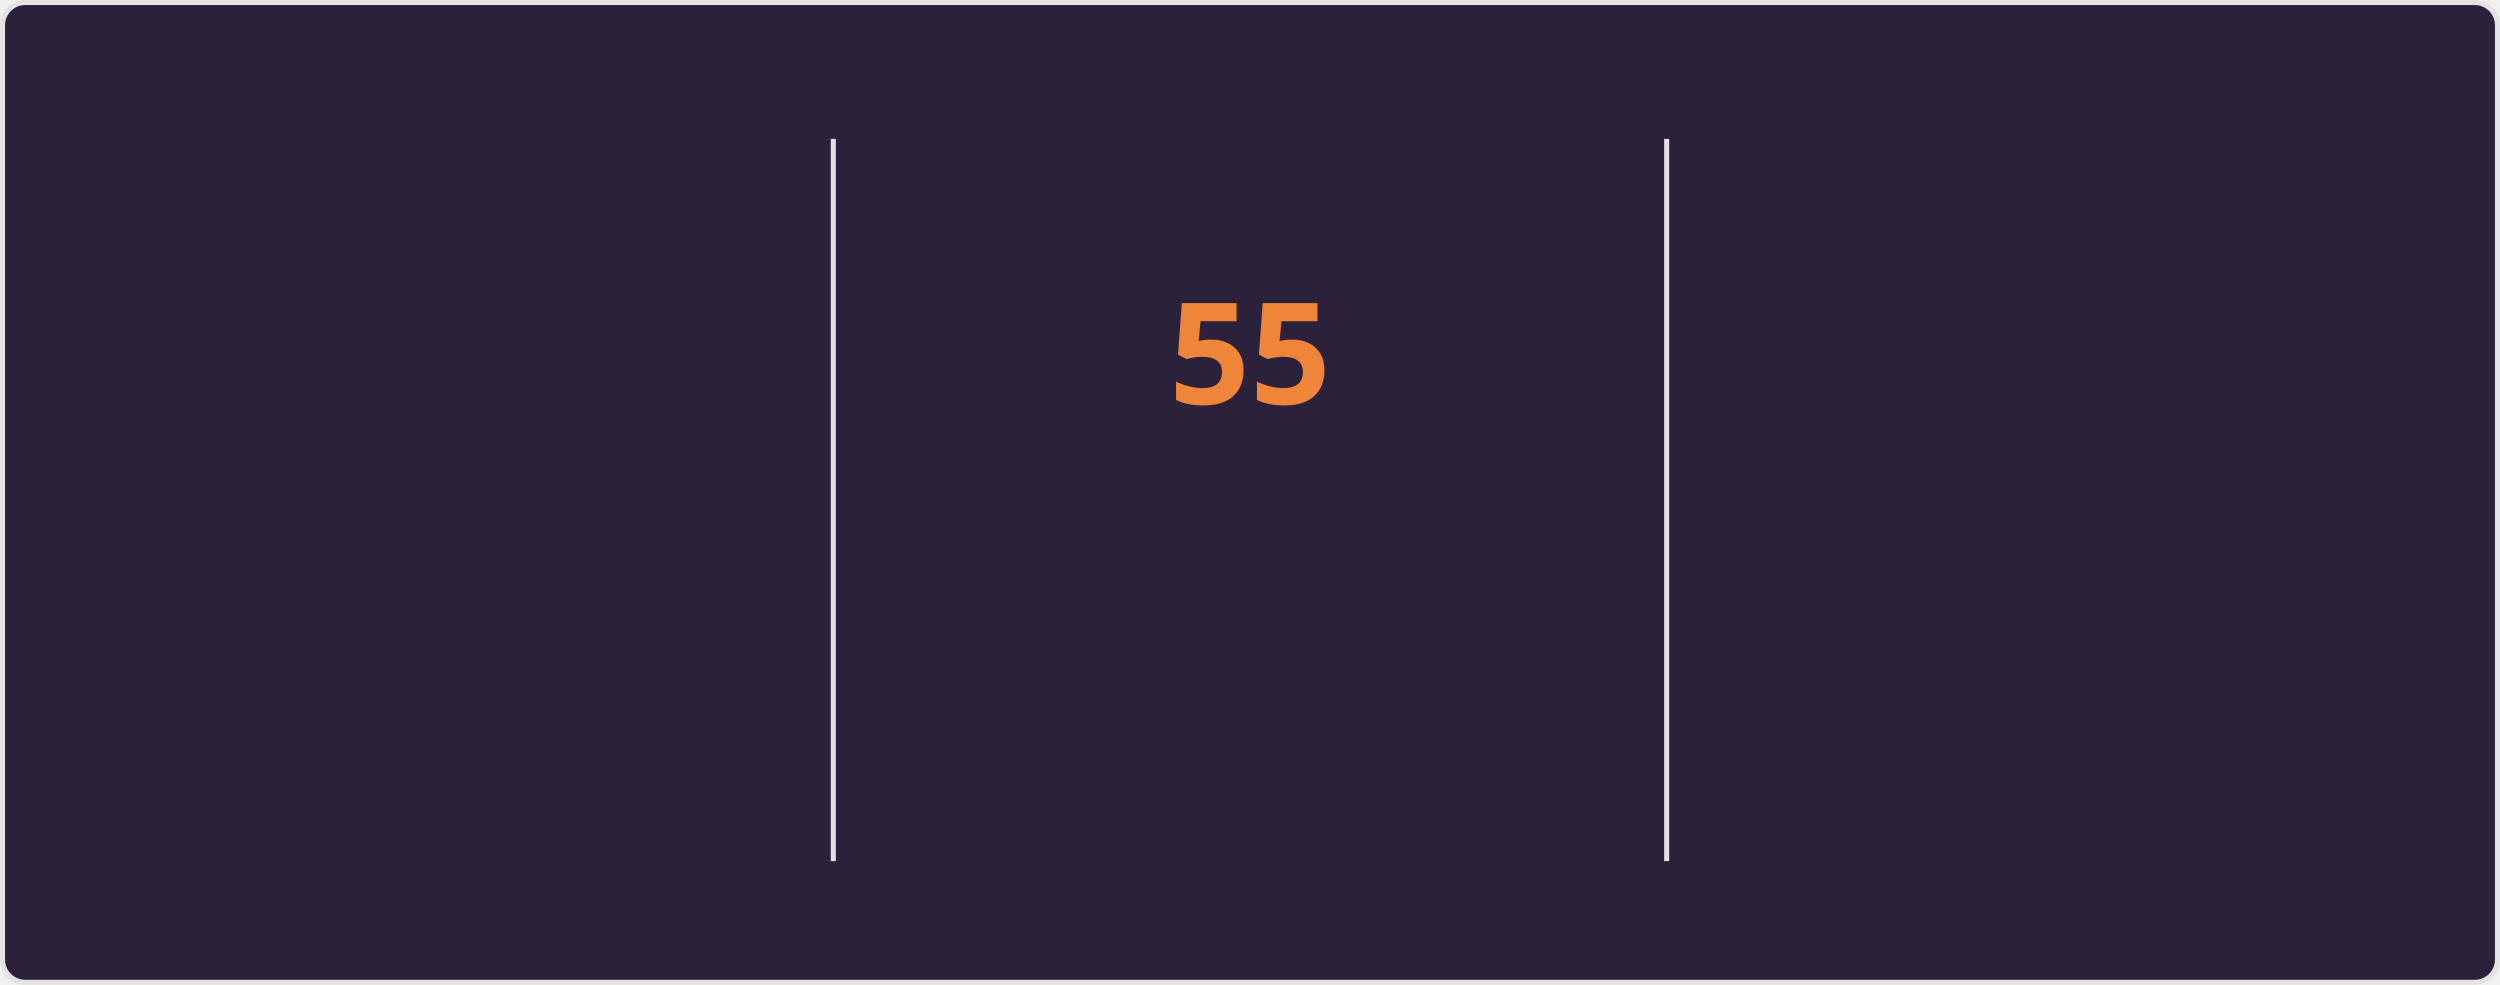
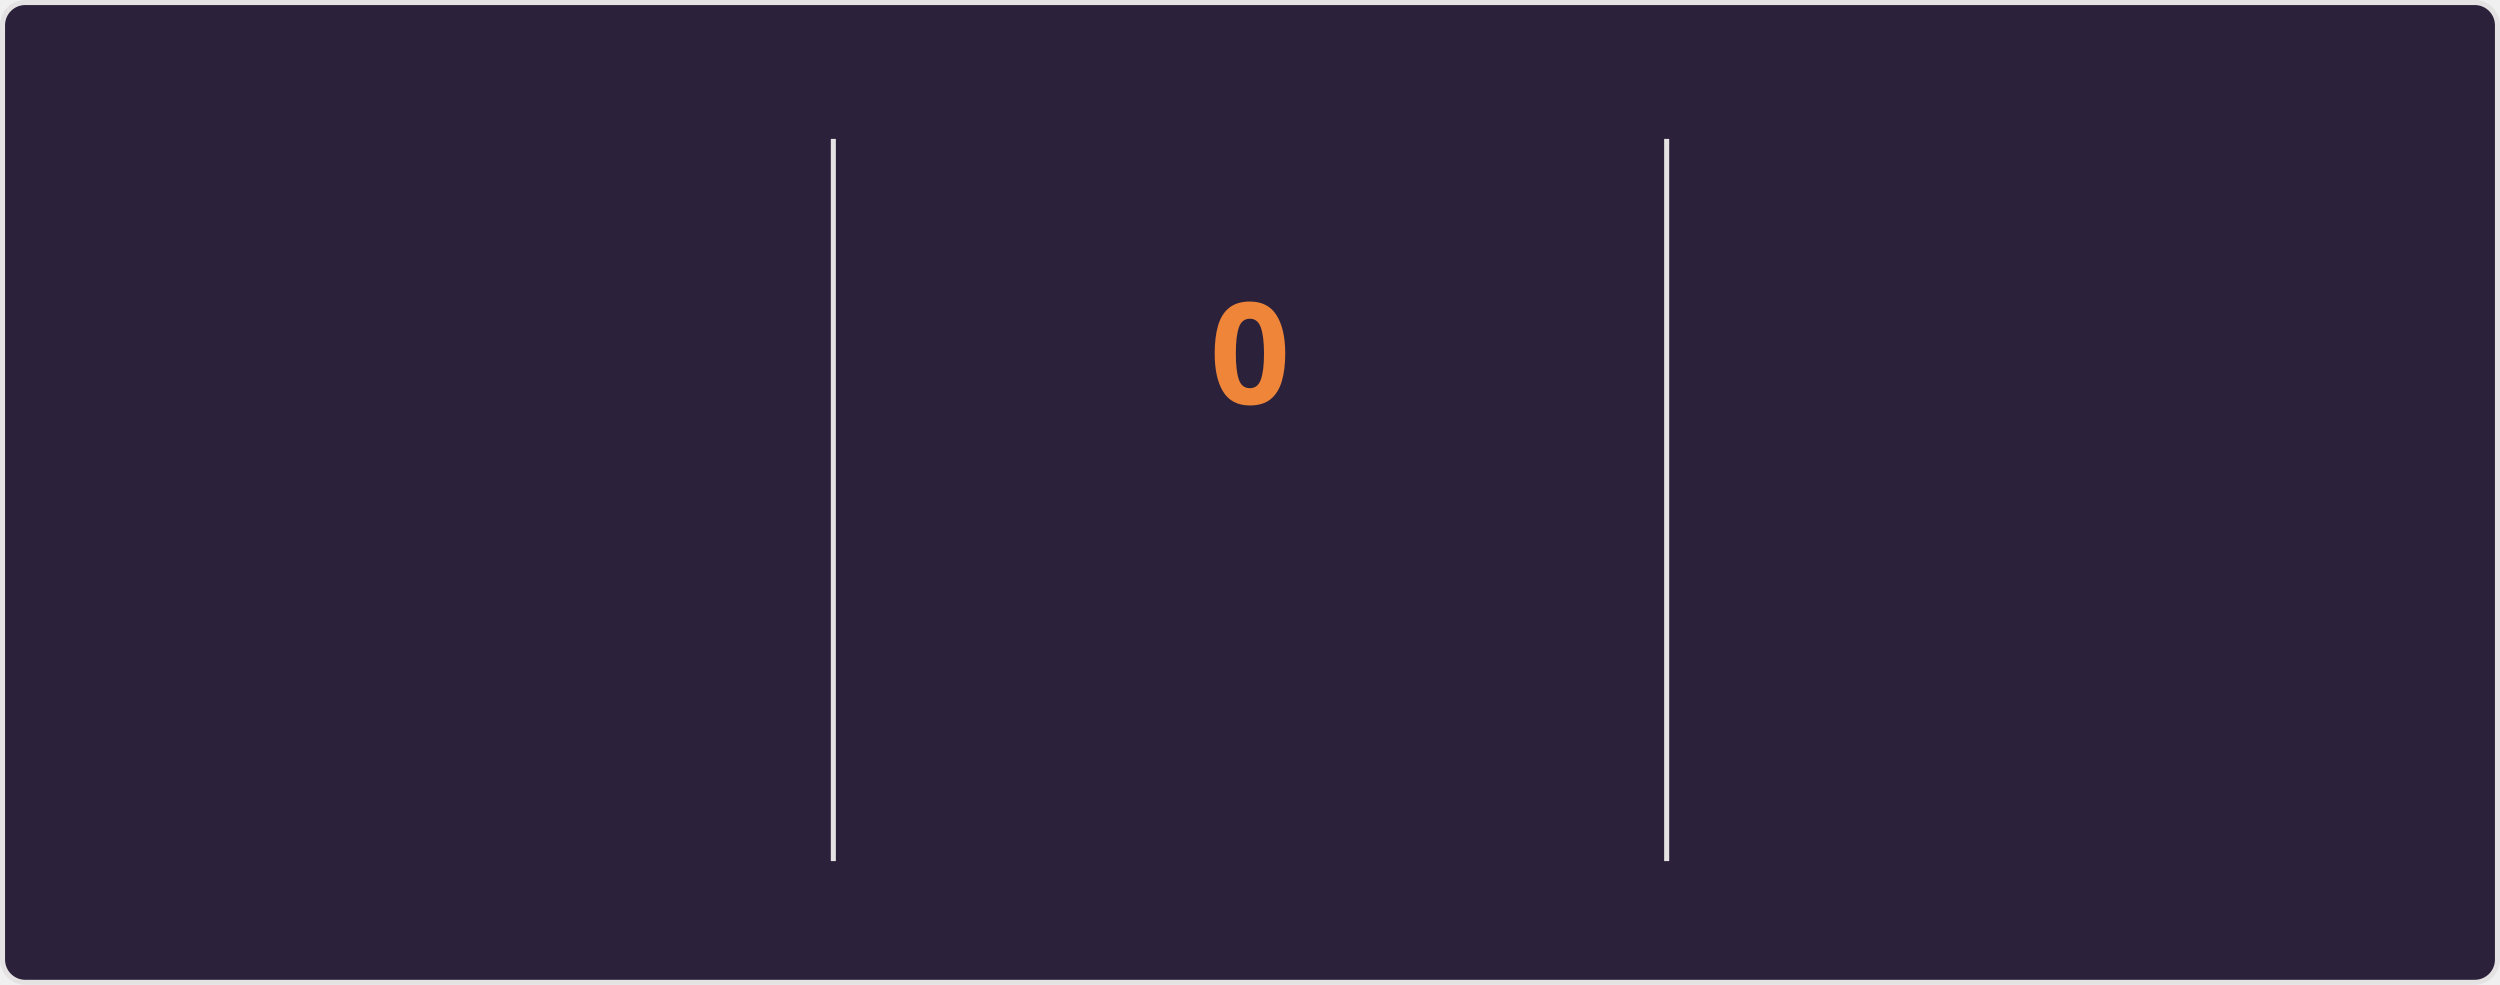
<svg xmlns="http://www.w3.org/2000/svg" style="isolation: isolate" viewBox="0 0 495 195" width="495px" height="195px" direction="ltr">
  <style>
    @keyframes currstreak {
      0% { font-size: 3px; opacity: 0.2; }
      80% { font-size: 34px; opacity: 1; }
      100% { font-size: 28px; opacity: 1; }
    }
    @keyframes fadein {
      0% { opacity: 0; }
      100% { opacity: 1; }
    }
    .big-number {
      font-family: "Segoe UI", Ubuntu, sans-serif;
      font-weight: 700;
      font-size: 28px;
      fill: #e2e9ec;
    }
    .label {
      font-family: "Segoe UI", Ubuntu, sans-serif;
      font-weight: 400;
      font-size: 14px;
      fill: #e2e9ec;
    }
    .range-text {
      font-family: "Segoe UI", Ubuntu, sans-serif;
      font-weight: 400;
      font-size: 12px;
      fill: #e2e9ec;
    }
    .current-streak-num {
      font-family: "Segoe UI", Ubuntu, sans-serif;
      font-weight: 700;
      font-size: 28px;
      fill: #ef8539;
    }</style>
  <defs>
    <clipPath id="outer_rectangle">
      <rect width="495" height="195" rx="4.5" />
    </clipPath>
    <mask id="mask_out_ring_behind_fire">
      <rect width="495" height="195" fill="white" />
      <ellipse id="mask-ellipse" cx="247.5" cy="32" rx="13" ry="18" fill="black" />
    </mask>
  </defs>
  <g clip-path="url(#outer_rectangle)">
    <g style="isolation: isolate">
      <rect fill="#2b213a" rx="4.5" x="0.5" y="0.5" width="494" height="194" stroke="#e4e2e2" />
    </g>
    <g style="isolation: isolate">
      <line x1="165" y1="28" x2="165" y2="170" vector-effect="non-scaling-stroke" stroke-width="1" stroke="#e4e2e2" stroke-linejoin="miter" stroke-linecap="square" stroke-miterlimit="3" />
      <line x1="330" y1="28" x2="330" y2="170" vector-effect="non-scaling-stroke" stroke-width="1" stroke="#e4e2e2" stroke-linejoin="miter" stroke-linecap="square" stroke-miterlimit="3" />
    </g>
    <g style="isolation: isolate">
      <g transform="translate(82.5, 48)">
        <text x="0" y="32" stroke-width="0" text-anchor="middle" class="big-number" style="opacity: 0; animation: fadein 0.5s linear forwards 0.6s">
            6.4K
          </text>
      </g>
      <g transform="translate(82.5, 84)">
        <text x="0" y="32" stroke-width="0" text-anchor="middle" class="label" style="opacity: 0; animation: fadein 0.5s linear forwards 0.7s">
            Total Contributions
          </text>
      </g>
      <g transform="translate(82.5, 114)">
        <text x="0" y="32" stroke-width="0" text-anchor="middle" class="range-text" style="opacity: 0; animation: fadein 0.5s linear forwards 0.8s">
            Aug 31 - Present
          </text>
      </g>
    </g>
    <g style="isolation: isolate">
      <g mask="url(#mask_out_ring_behind_fire)">
        <circle cx="247.5" cy="71" r="40" fill="none" stroke="#e2e9ec" stroke-width="5" style="opacity: 0; animation: fadein 0.5s linear forwards 0.4s" />
      </g>
      <g transform="translate(247.5, 19.5)" stroke-opacity="0" style="opacity: 0; animation: fadein 0.5s linear forwards 0.6s">
        <path d="M -12 -0.5 L 15 -0.5 L 15 23.5 L -12 23.5 L -12 -0.5 Z" fill="none" />
        <path d="M 1.5 0.67 C 1.5 0.67 2.24 3.32 2.24 5.47 C 2.24 7.53 0.89 9.2 -1.17 9.2 C -3.23 9.2 -4.79 7.53 -4.79 5.47 L -4.76 5.11 C -6.78 7.51 -8 10.62 -8 13.99 C -8 18.41 -4.42 22 0 22 C 4.42 22 8 18.41 8 13.99 C 8 8.6 5.41 3.79 1.5 0.67 Z M -0.29 19 C -2.07 19 -3.51 17.6 -3.51 15.86 C -3.51 14.24 -2.46 13.1 -0.7 12.74 C 1.07 12.38 2.9 11.53 3.92 10.16 C 4.31 11.45 4.51 12.81 4.51 14.2 C 4.51 16.85 2.36 19 -0.29 19 Z" fill="#e2e9ec" stroke-opacity="0" />
      </g>
      <g transform="translate(247.5, 48)">
        <text x="0" y="32" stroke-width="0" text-anchor="middle" class="current-streak-num" style="animation: currstreak 0.6s linear forwards">
-             55
+             0
          </text>
      </g>
      <g transform="translate(247.5, 108)">
        <text x="0" y="32" stroke-width="0" text-anchor="middle" class="label" style="opacity: 0; animation: fadein 0.5s linear forwards 0.9s">
            Current Streak
          </text>
      </g>
      <g transform="translate(247.5, 145)">
        <text x="0" y="21" stroke-width="0" text-anchor="middle" class="range-text" style="opacity: 0; animation: fadein 0.5s linear forwards 0.9s">
-             Jul 12 - Sep 4
+             0 days
          </text>
      </g>
    </g>
    <g style="isolation: isolate">
      <g transform="translate(412.5, 48)">
        <text x="0" y="32" stroke-width="0" text-anchor="middle" class="big-number" style="opacity: 0; animation: fadein 0.5s linear forwards 1.2s">
            55
          </text>
      </g>
      <g transform="translate(412.5, 84)">
        <text x="0" y="32" stroke-width="0" text-anchor="middle" class="label" style="opacity: 0; animation: fadein 0.5s linear forwards 1.3s">
            Longest Streak
          </text>
      </g>
      <g transform="translate(412.5, 114)">
        <text x="0" y="32" stroke-width="0" text-anchor="middle" class="range-text" style="opacity: 0; animation: fadein 0.5s linear forwards 1.4s">
            Jul 12 - Sep 4
          </text>
      </g>
    </g>
  </g>
</svg>
